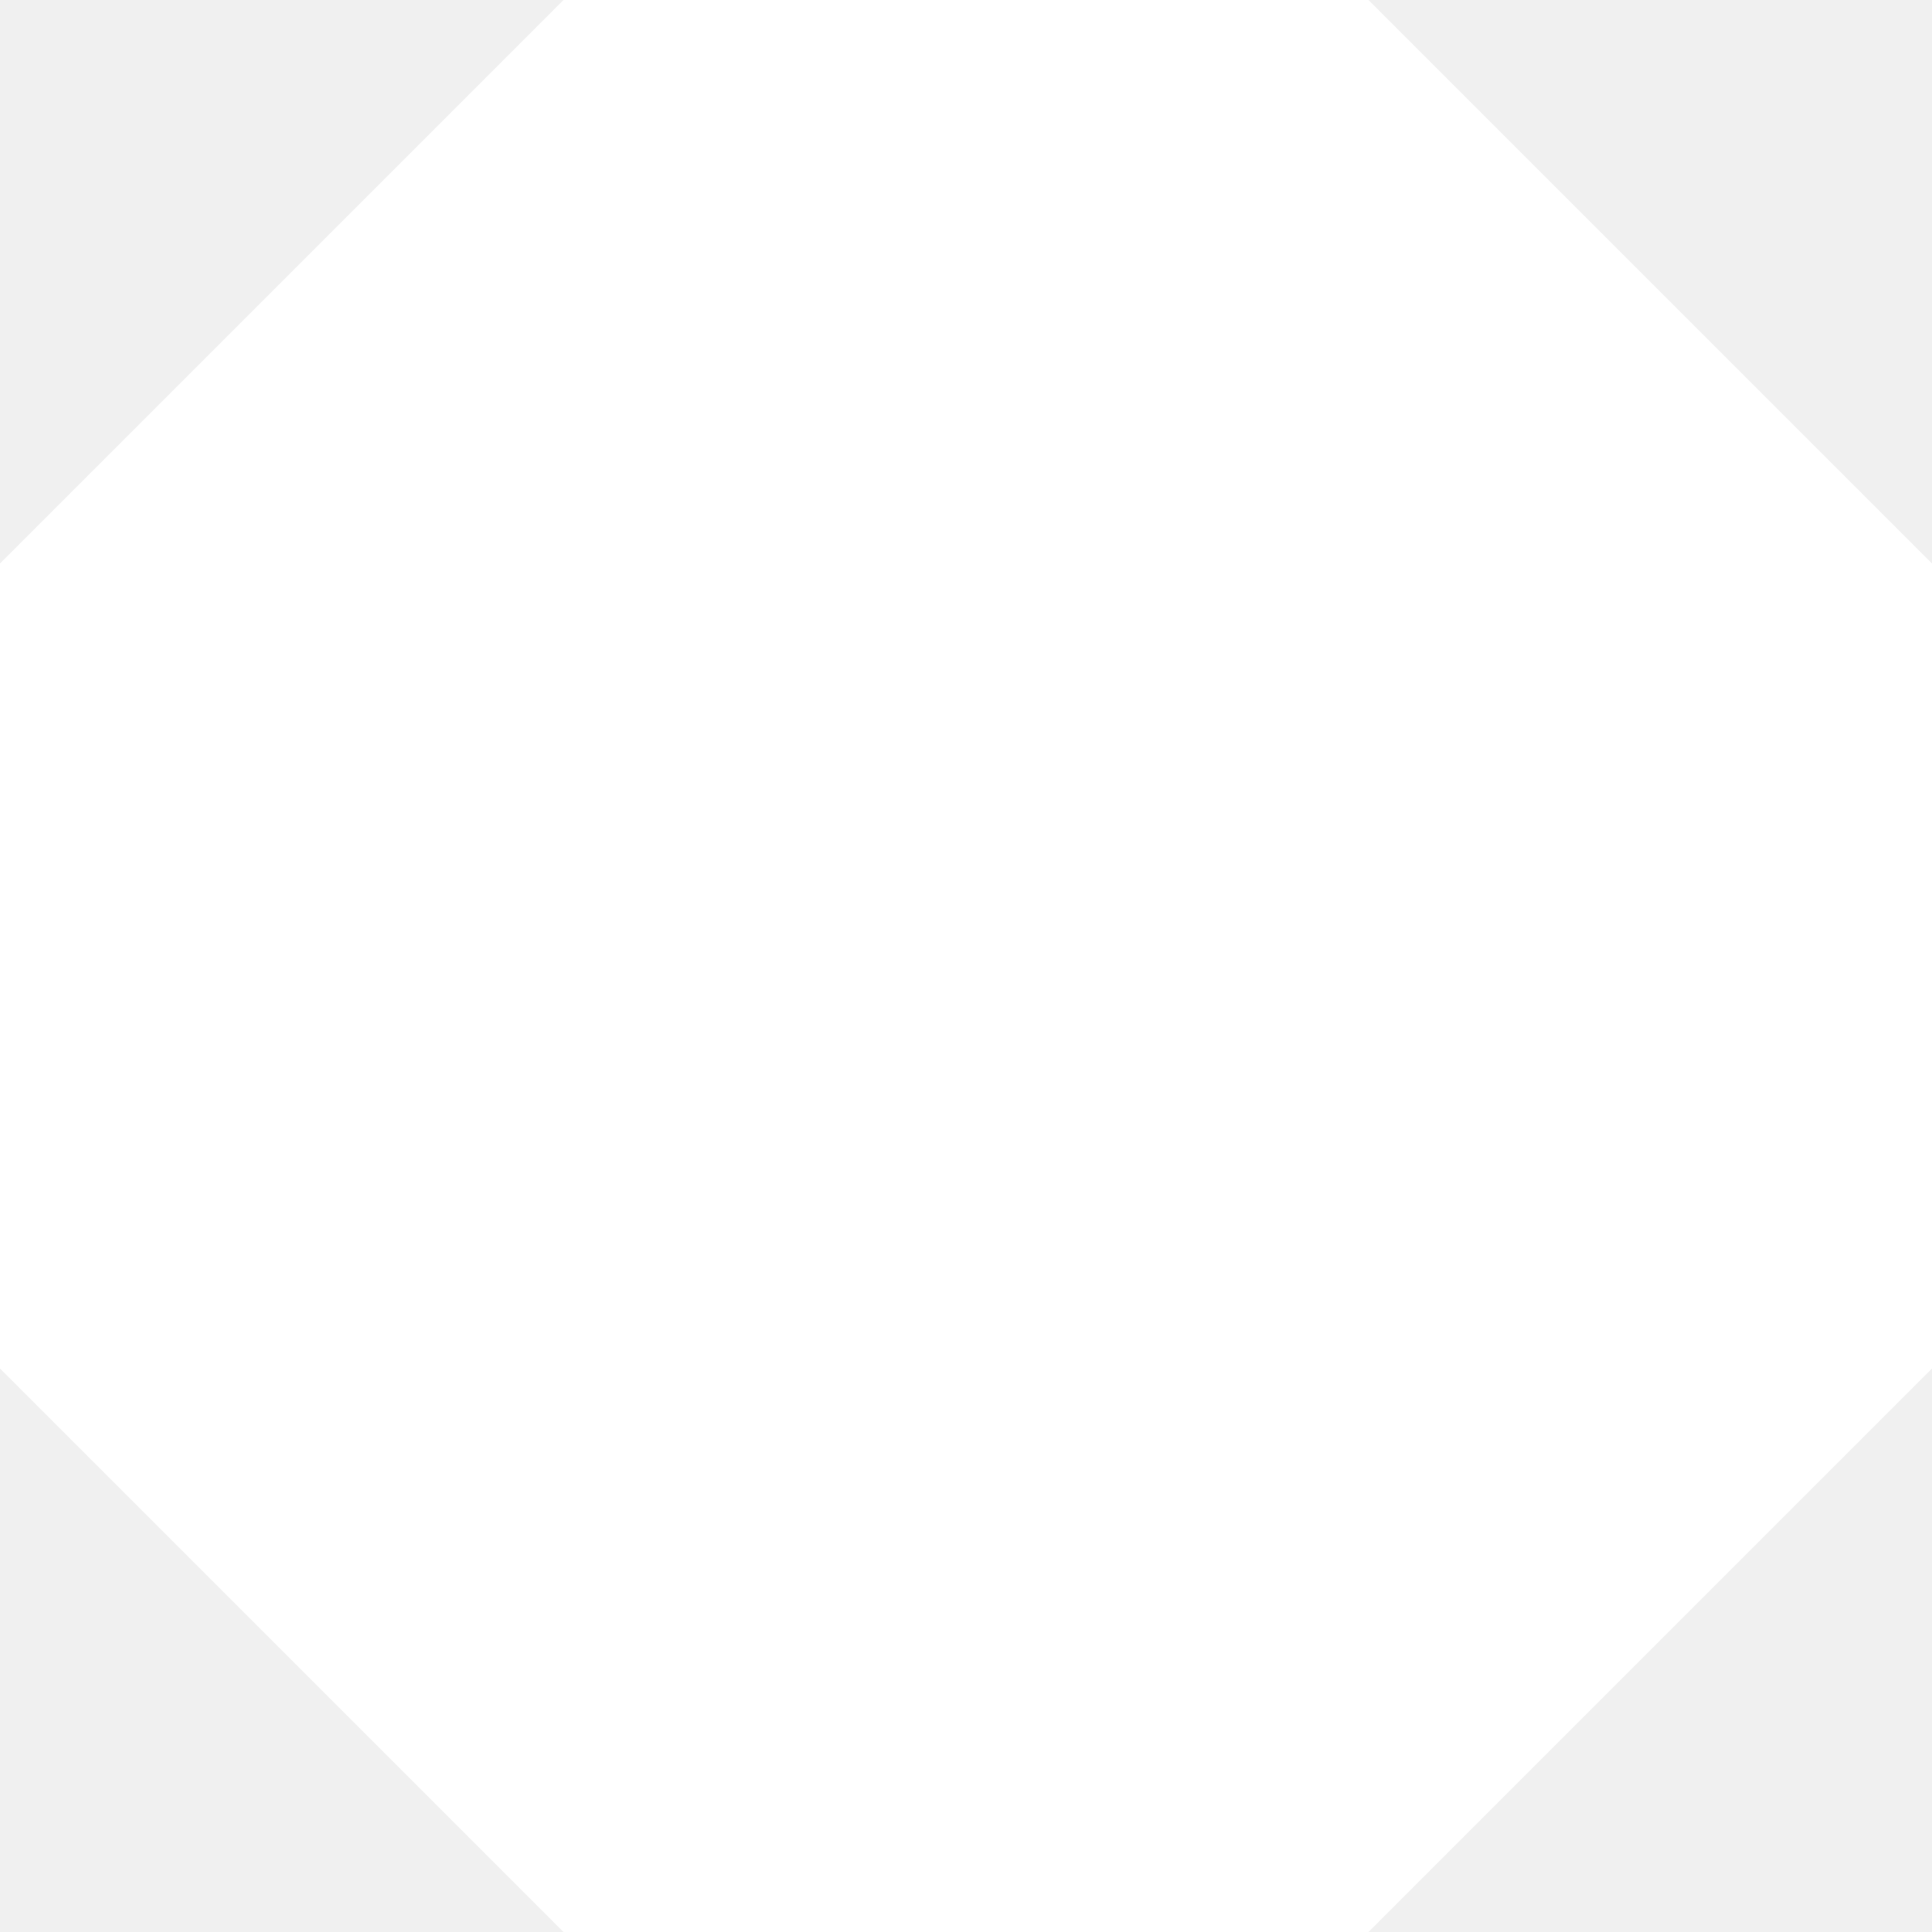
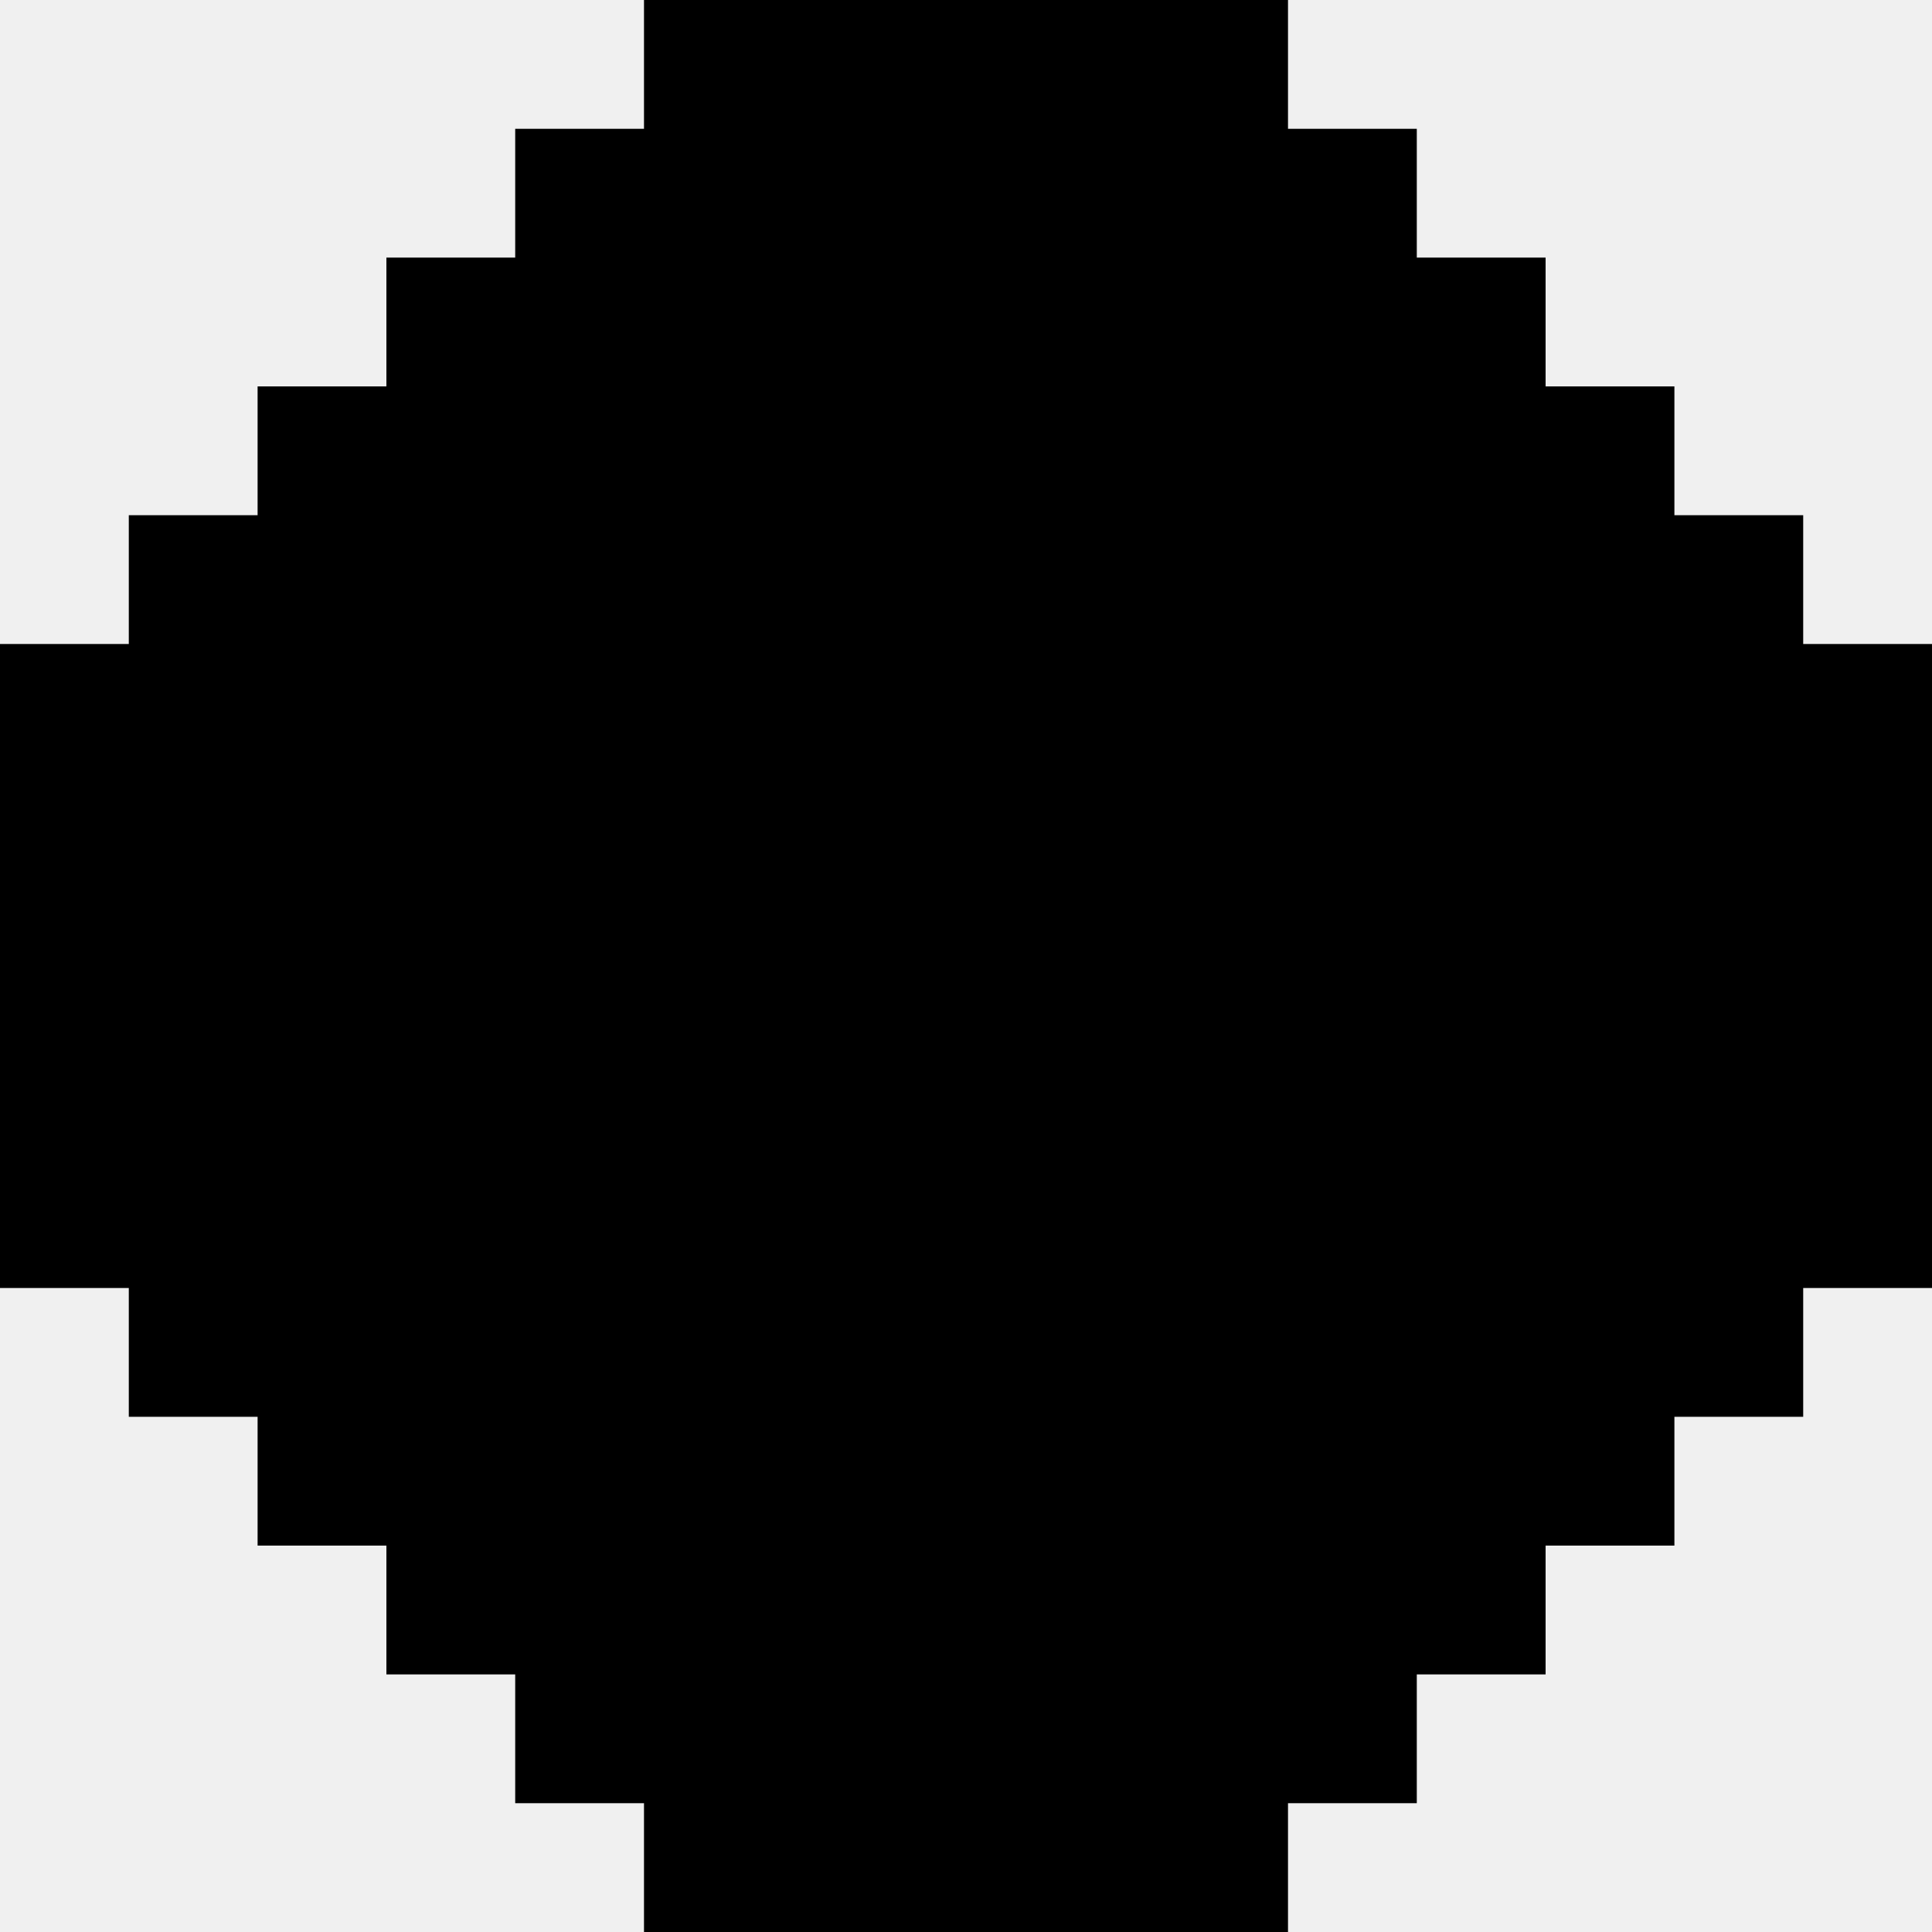
- <svg xmlns="http://www.w3.org/2000/svg" width="90" height="90" viewBox="0 0 90 90" fill="none">
-   <path d="M0 26.25L26.25 0H63.75L90 26.25V63.75L63.75 90H26.25L0 63.75V26.25Z" fill="white" />
+ <svg xmlns="http://www.w3.org/2000/svg" height="90" width="90" viewBox="0 0 90 90">
+   <path d="M0 30H6V24H12V18H18V12H24V6H30V0L60 1.31134e-06V6H66V12L72 12V18L78 18V24H84V30H90V60H84V66H78V72H72V78H66V84L60 84V90L30 90V84H24V78H18V72H12L12 66H6V60H0V30Z" />
</svg>
